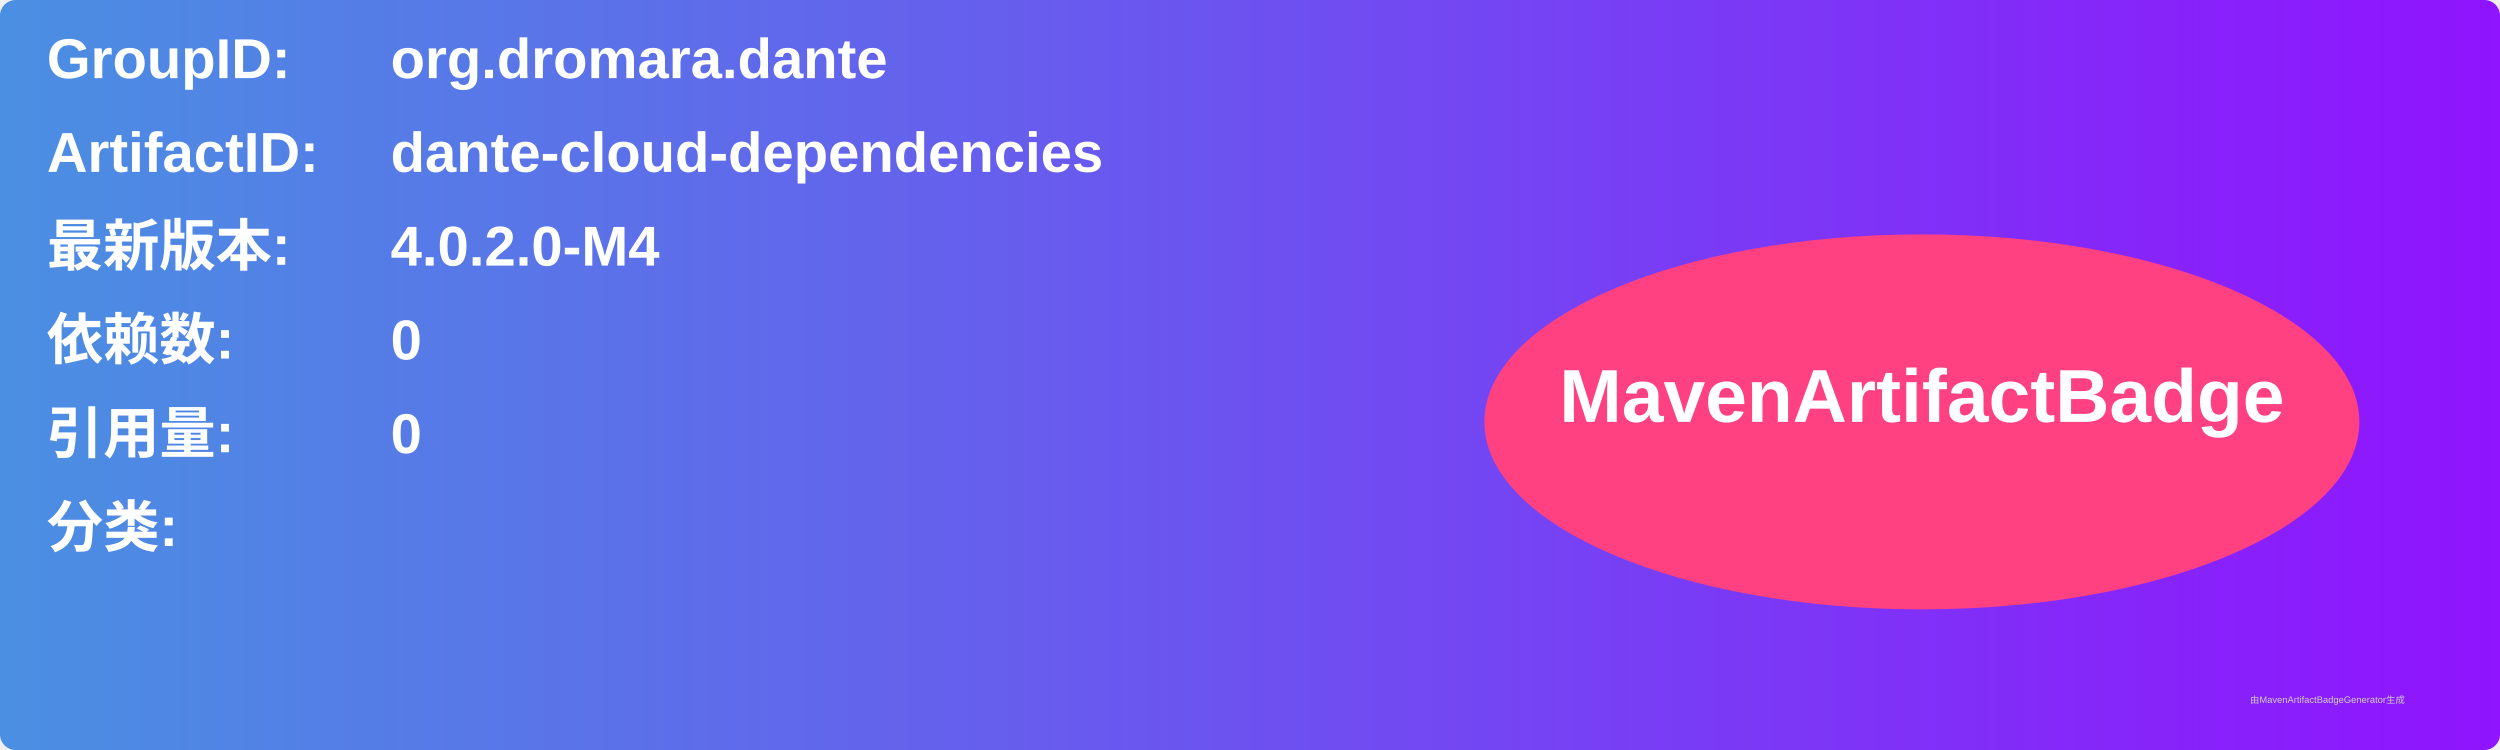
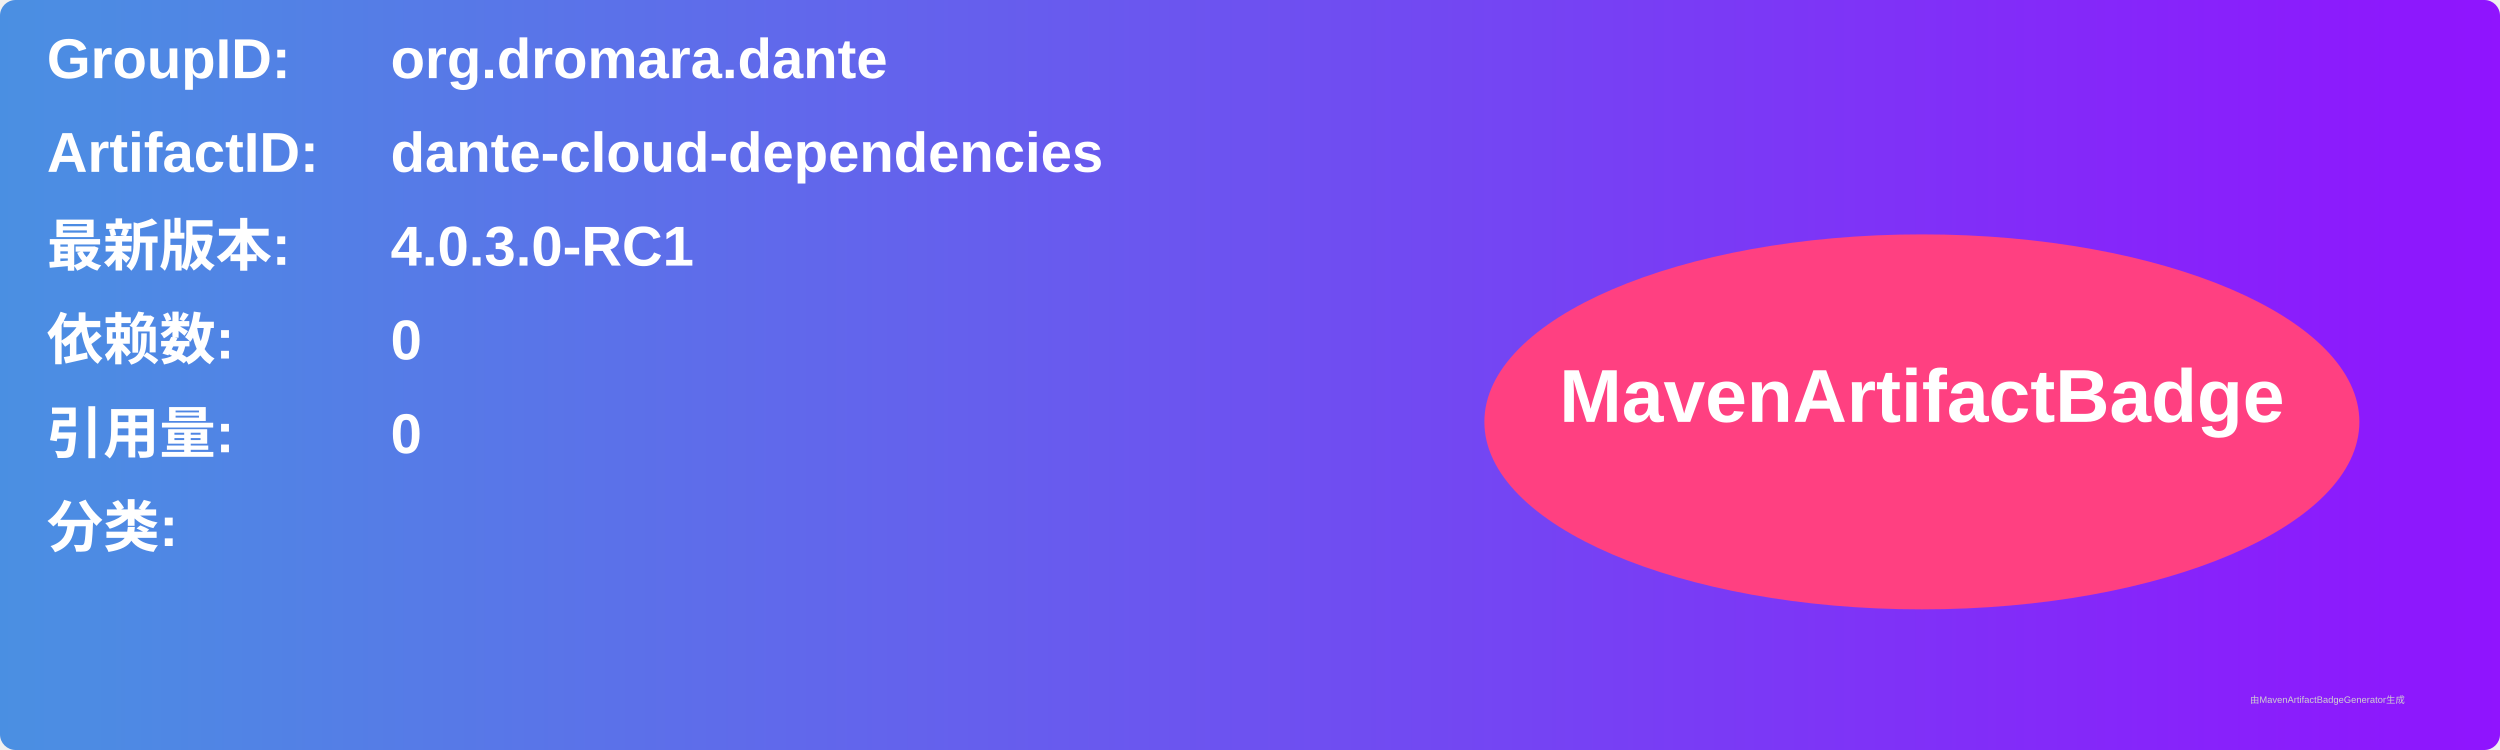
<svg xmlns="http://www.w3.org/2000/svg" width="800" height="240" viewBox="0 0 800 240">
  <linearGradient id="grad" x1="0%" y1="0%" x2="100%" y2="0%">
    <stop offset="0%" stop-color="#4a90e2" />
    <stop offset="100%" stop-color="#9013fe" />
  </linearGradient>
  <rect width="100%" height="100%" rx="5" ry="5" fill="url(#grad)" />
  <g transform="translate(15, 15)">
    <text x="0" y="10" font-family="Arial" font-size="18" fill="white" font-weight="bold" width="260">GroupID:</text>
    <text x="110" y="10" font-family="Arial" font-size="18" fill="white" font-weight="bold" width="460">org.dromara.dante</text>
    <text x="0" y="40" font-family="Arial" font-size="18" fill="white" font-weight="bold" width="260">ArtifactID:</text>
    <text x="110" y="40" font-family="Arial" font-size="18" fill="white" font-weight="bold" width="460">dante-cloud-dependencies</text>
    <text x="0" y="70" font-family="Arial" font-size="18" fill="white" font-weight="bold">最新版本:</text>
    <text x="110" y="70" font-family="Arial" font-size="18" fill="white" font-weight="bold">
-       <tspan font-weight="bold">4.0.2.0-M4</tspan>
+       <tspan font-weight="bold">4.0.3.0-RC1</tspan>
    </text>
    <text x="0" y="100" font-family="Arial" font-size="18" fill="white" font-weight="bold">依赖数: </text>
    <text x="110" y="100" font-family="Arial" font-size="18" fill="white">
      <tspan font-weight="bold">0</tspan>
    </text>
    <text x="0" y="130" font-family="Arial" font-size="18" fill="white" font-weight="bold">引用量: </text>
    <text x="110" y="130" font-family="Arial" font-size="18" fill="white">
      <tspan font-weight="bold">0</tspan>
    </text>
    <text x="0" y="160" font-family="Arial" font-size="18" fill="white" font-weight="bold">分类:</text>
    <text x="10" y="190" font-family="Arial" font-size="10" fill="white">
      <tspan font-weight="bold" />
    </text>
    <ellipse cx="600" cy="120" rx="140" ry="60" fill="#ff4081" />
    <text x="600" y="120" text-anchor="middle" font-family="Arial" font-size="24" fill="white" font-weight="bold">MavenArtifactBadge</text>
  </g>
  <text x="720" y="225" font-family="Arial" font-size="3" fill="#d0d0d0">由MavenArtifactBadgeGenerator生成</text>
</svg>
